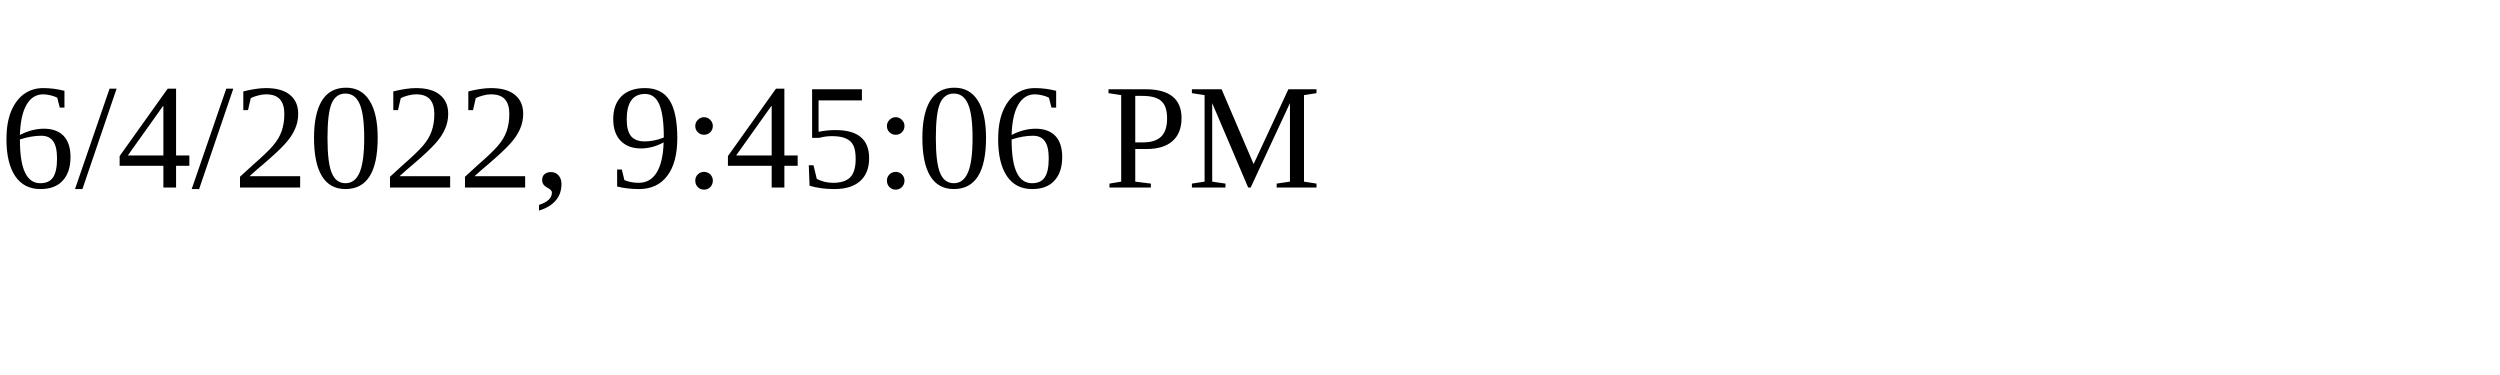
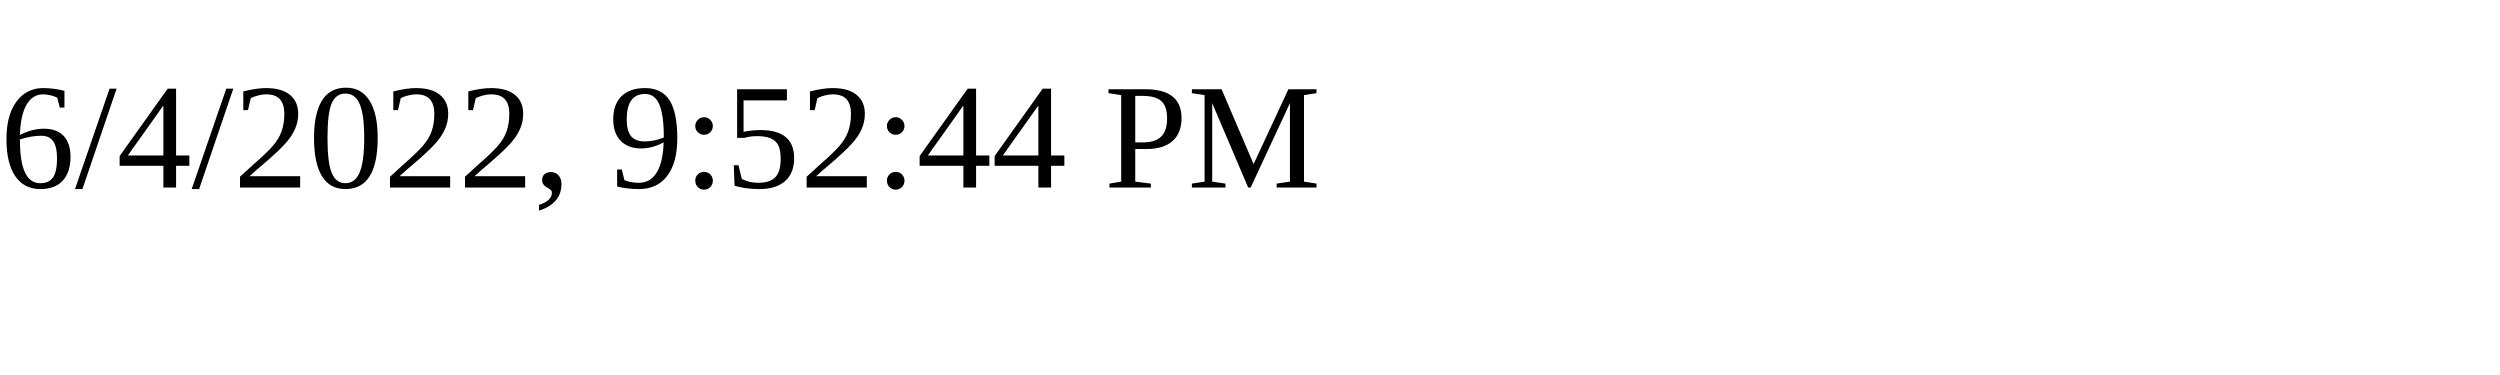
<svg xmlns="http://www.w3.org/2000/svg" height="30" width="200">
-   <text x="0" y="15">6/4/2022, 9:45:06 PM</text>
+   <text x="0" y="15">6/4/2022, 9:52:44 PM</text>
</svg>
